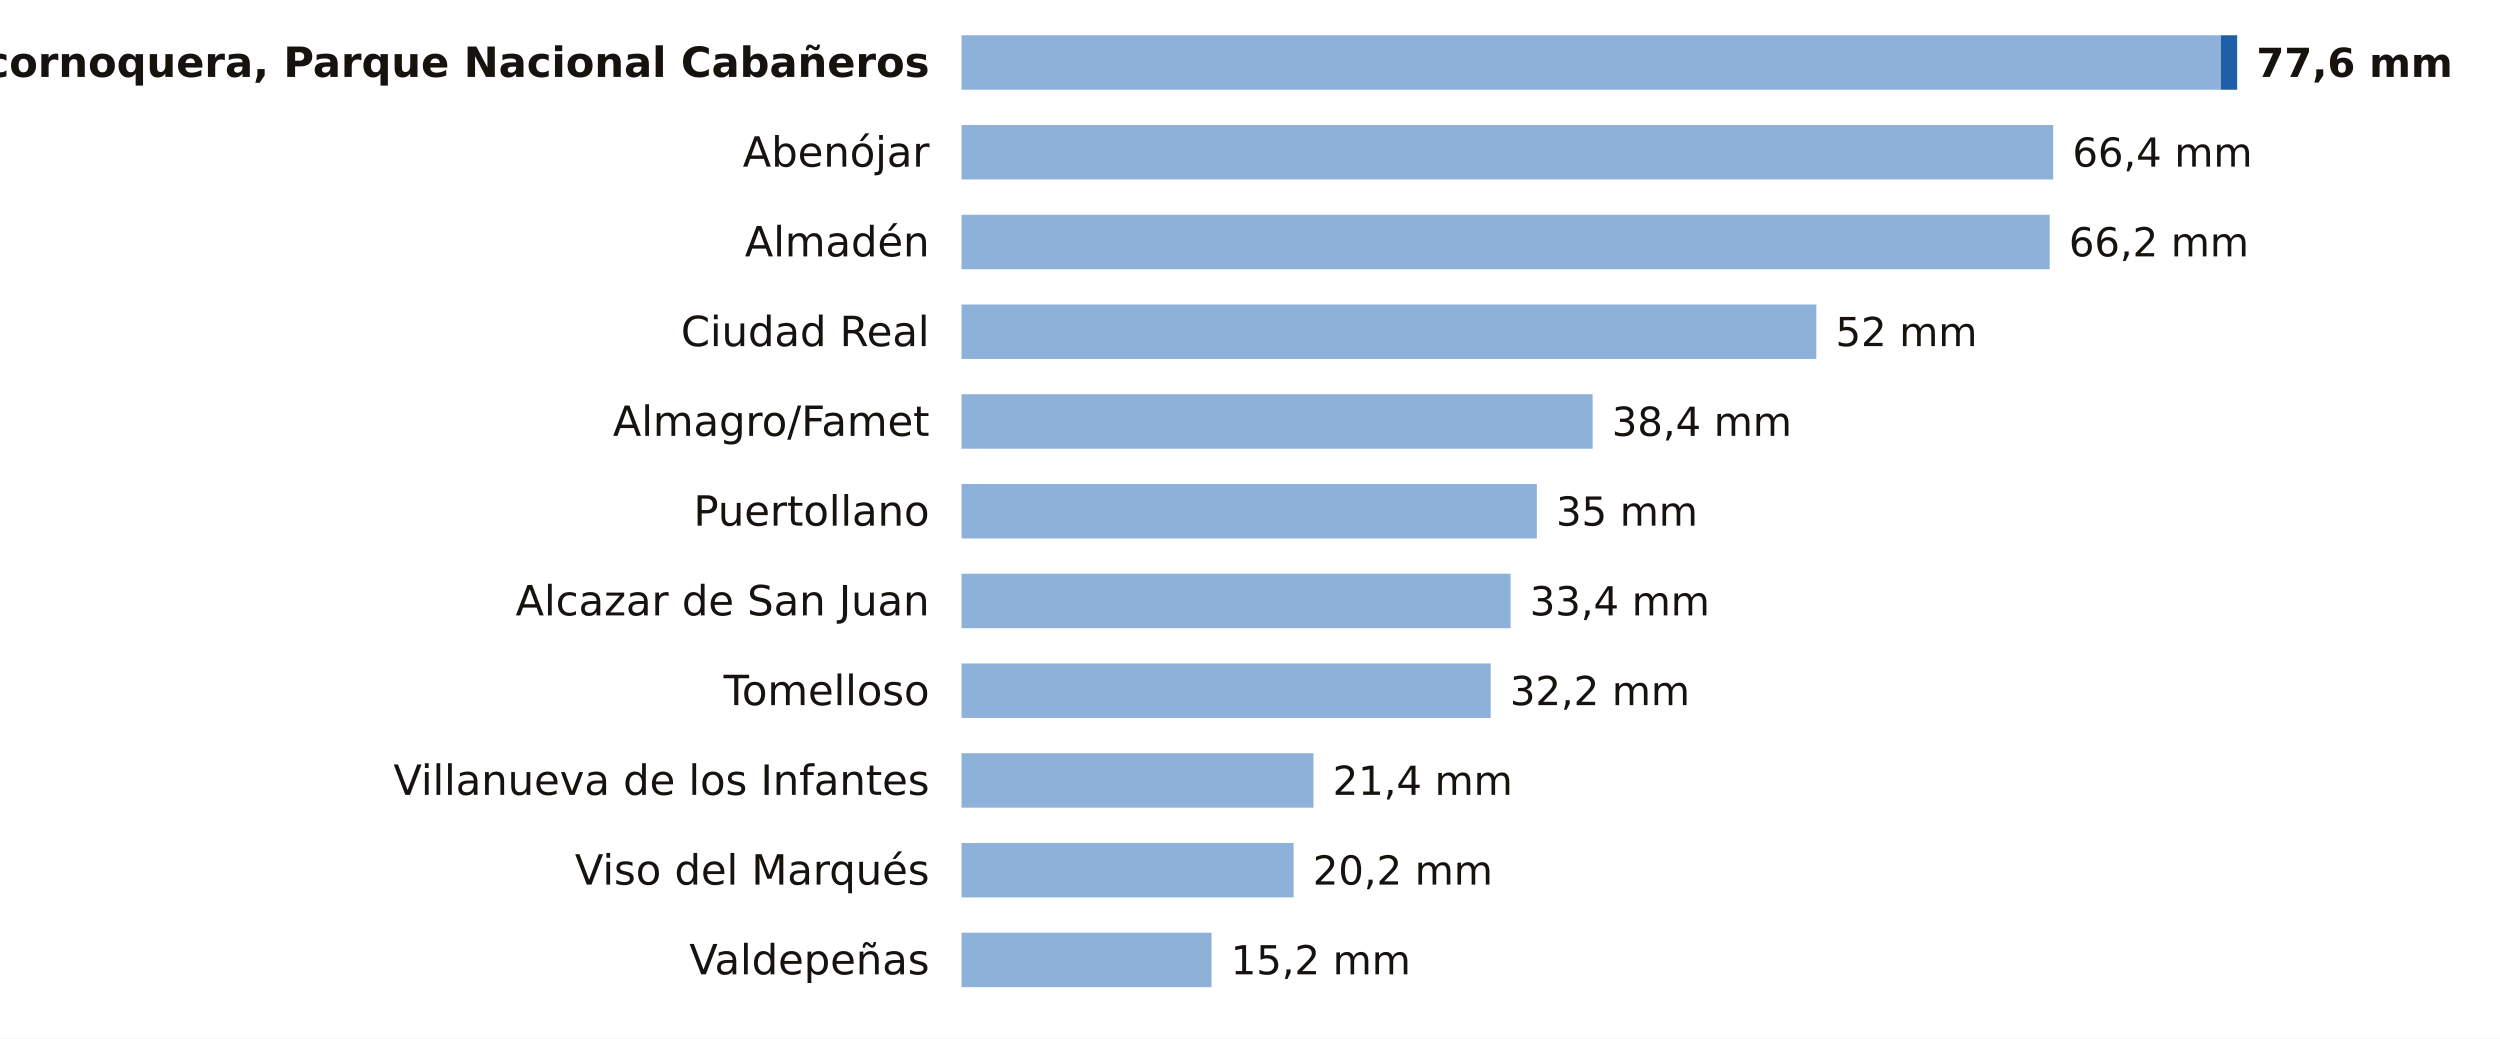
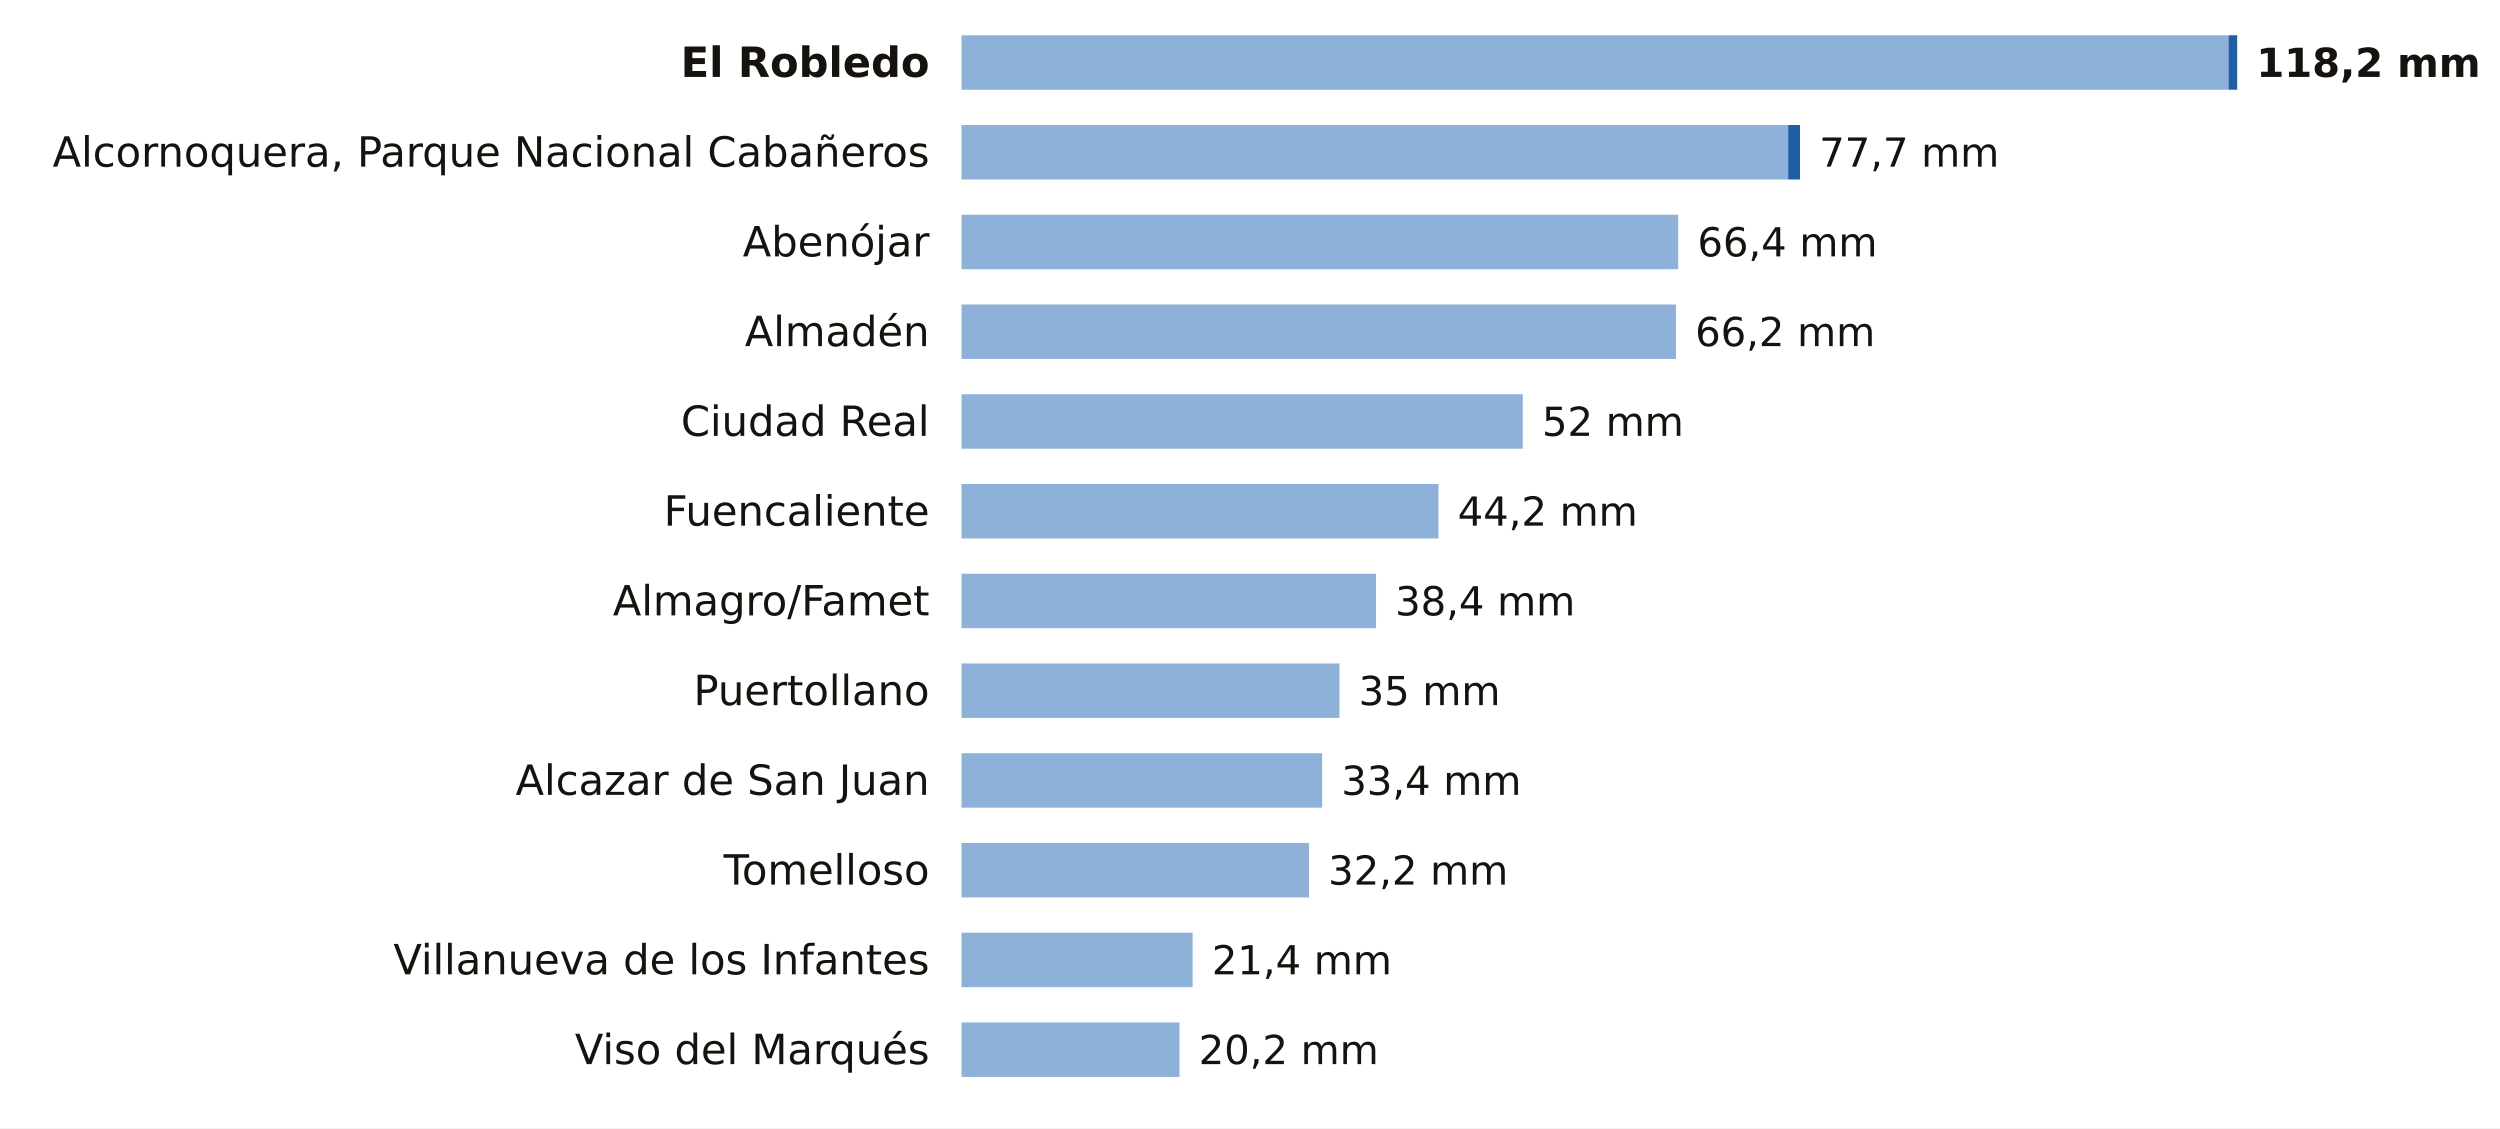
- <svg xmlns="http://www.w3.org/2000/svg" viewBox="0 0 780 324" width="780" height="324" role="img" aria-label="La lluvia de los últimos 7 días en las estaciones de AEMET de Ciudad Real">
-   <rect width="780" height="324" fill="#FFFFFF" />
-   <text x="290.0" y="24.0" font-size="13" fill="#16130F" text-anchor="end" font-weight="600" font-family="Public Sans, DejaVu Sans, Arial, sans-serif">Alcornoquera, Parque Nacional Cabañeros</text>
-   <rect x="300" y="11" width="392.9" height="17" fill="#8EB1DA" />
-   <rect x="692.9" y="11" width="5.1" height="17" fill="#1F5FA8" />
-   <text x="704.0" y="24.0" font-size="12.5" fill="#16130F" text-anchor="start" font-weight="700" font-family="Public Sans, DejaVu Sans, Arial, sans-serif">77,6 mm</text>
-   <text x="290.0" y="52.0" font-size="13" fill="#16130F" text-anchor="end" font-weight="400" font-family="Public Sans, DejaVu Sans, Arial, sans-serif">Abenójar</text>
-   <rect x="300" y="39" width="340.6" height="17" fill="#8EB1DA" />
-   <text x="646.6" y="52.0" font-size="12.5" fill="#16130F" text-anchor="start" font-weight="500" font-family="Public Sans, DejaVu Sans, Arial, sans-serif">66,4 mm</text>
-   <text x="290.0" y="80.0" font-size="13" fill="#16130F" text-anchor="end" font-weight="400" font-family="Public Sans, DejaVu Sans, Arial, sans-serif">Almadén</text>
-   <rect x="300" y="67" width="339.5" height="17" fill="#8EB1DA" />
-   <text x="645.5" y="80.0" font-size="12.5" fill="#16130F" text-anchor="start" font-weight="500" font-family="Public Sans, DejaVu Sans, Arial, sans-serif">66,2 mm</text>
-   <text x="290.0" y="108.0" font-size="13" fill="#16130F" text-anchor="end" font-weight="400" font-family="Public Sans, DejaVu Sans, Arial, sans-serif">Ciudad Real</text>
-   <rect x="300" y="95" width="266.7" height="17" fill="#8EB1DA" />
-   <text x="572.7" y="108.0" font-size="12.5" fill="#16130F" text-anchor="start" font-weight="500" font-family="Public Sans, DejaVu Sans, Arial, sans-serif">52 mm</text>
-   <text x="290.0" y="136.0" font-size="13" fill="#16130F" text-anchor="end" font-weight="400" font-family="Public Sans, DejaVu Sans, Arial, sans-serif">Almagro/Famet</text>
-   <rect x="300" y="123" width="196.9" height="17" fill="#8EB1DA" />
-   <text x="502.9" y="136.0" font-size="12.5" fill="#16130F" text-anchor="start" font-weight="500" font-family="Public Sans, DejaVu Sans, Arial, sans-serif">38,4 mm</text>
-   <text x="290.0" y="164.0" font-size="13" fill="#16130F" text-anchor="end" font-weight="400" font-family="Public Sans, DejaVu Sans, Arial, sans-serif">Puertollano</text>
-   <rect x="300" y="151" width="179.5" height="17" fill="#8EB1DA" />
-   <text x="485.5" y="164.0" font-size="12.5" fill="#16130F" text-anchor="start" font-weight="500" font-family="Public Sans, DejaVu Sans, Arial, sans-serif">35 mm</text>
-   <text x="290.0" y="192.0" font-size="13" fill="#16130F" text-anchor="end" font-weight="400" font-family="Public Sans, DejaVu Sans, Arial, sans-serif">Alcazar de San Juan</text>
-   <rect x="300" y="179" width="171.3" height="17" fill="#8EB1DA" />
-   <text x="477.3" y="192.0" font-size="12.5" fill="#16130F" text-anchor="start" font-weight="500" font-family="Public Sans, DejaVu Sans, Arial, sans-serif">33,4 mm</text>
-   <text x="290.0" y="220.0" font-size="13" fill="#16130F" text-anchor="end" font-weight="400" font-family="Public Sans, DejaVu Sans, Arial, sans-serif">Tomelloso</text>
-   <rect x="300" y="207" width="165.1" height="17" fill="#8EB1DA" />
-   <text x="471.1" y="220.0" font-size="12.5" fill="#16130F" text-anchor="start" font-weight="500" font-family="Public Sans, DejaVu Sans, Arial, sans-serif">32,2 mm</text>
-   <text x="290.0" y="248.0" font-size="13" fill="#16130F" text-anchor="end" font-weight="400" font-family="Public Sans, DejaVu Sans, Arial, sans-serif">Villanueva de los Infantes</text>
-   <rect x="300" y="235" width="109.8" height="17" fill="#8EB1DA" />
-   <text x="415.8" y="248.0" font-size="12.5" fill="#16130F" text-anchor="start" font-weight="500" font-family="Public Sans, DejaVu Sans, Arial, sans-serif">21,4 mm</text>
-   <text x="290.0" y="276.0" font-size="13" fill="#16130F" text-anchor="end" font-weight="400" font-family="Public Sans, DejaVu Sans, Arial, sans-serif">Viso del Marqués</text>
-   <rect x="300" y="263" width="103.6" height="17" fill="#8EB1DA" />
-   <text x="409.6" y="276.0" font-size="12.5" fill="#16130F" text-anchor="start" font-weight="500" font-family="Public Sans, DejaVu Sans, Arial, sans-serif">20,2 mm</text>
-   <text x="290.0" y="304.0" font-size="13" fill="#16130F" text-anchor="end" font-weight="400" font-family="Public Sans, DejaVu Sans, Arial, sans-serif">Valdepeñas</text>
-   <rect x="300" y="291" width="78.0" height="17" fill="#8EB1DA" />
-   <text x="384.0" y="304.0" font-size="12.5" fill="#16130F" text-anchor="start" font-weight="500" font-family="Public Sans, DejaVu Sans, Arial, sans-serif">15,2 mm</text>
+ <svg xmlns="http://www.w3.org/2000/svg" viewBox="0 0 780 352" width="780" height="352" role="img" aria-label="La lluvia de los últimos 7 días en las estaciones de AEMET de Ciudad Real">
+   <rect width="780" height="352" fill="#FFFFFF" />
+   <text x="290.0" y="24.0" font-size="13" fill="#16130F" text-anchor="end" font-weight="600" font-family="Public Sans, DejaVu Sans, Arial, sans-serif">El Robledo</text>
+   <rect x="300" y="11" width="395.3" height="17" fill="#8EB1DA" />
+   <rect x="695.3" y="11" width="2.7" height="17" fill="#1F5FA8" />
+   <text x="704.0" y="24.0" font-size="12.5" fill="#16130F" text-anchor="start" font-weight="700" font-family="Public Sans, DejaVu Sans, Arial, sans-serif">118,2 mm</text>
+   <text x="290.0" y="52.0" font-size="13" fill="#16130F" text-anchor="end" font-weight="400" font-family="Public Sans, DejaVu Sans, Arial, sans-serif">Alcornoquera, Parque Nacional Cabañeros</text>
+   <rect x="300" y="39" width="257.9" height="17" fill="#8EB1DA" />
+   <rect x="557.9" y="39" width="3.7" height="17" fill="#1F5FA8" />
+   <text x="567.6" y="52.0" font-size="12.5" fill="#16130F" text-anchor="start" font-weight="500" font-family="Public Sans, DejaVu Sans, Arial, sans-serif">77,7 mm</text>
+   <text x="290.0" y="80.0" font-size="13" fill="#16130F" text-anchor="end" font-weight="400" font-family="Public Sans, DejaVu Sans, Arial, sans-serif">Abenójar</text>
+   <rect x="300" y="67" width="223.6" height="17" fill="#8EB1DA" />
+   <text x="529.6" y="80.0" font-size="12.5" fill="#16130F" text-anchor="start" font-weight="500" font-family="Public Sans, DejaVu Sans, Arial, sans-serif">66,4 mm</text>
+   <text x="290.0" y="108.0" font-size="13" fill="#16130F" text-anchor="end" font-weight="400" font-family="Public Sans, DejaVu Sans, Arial, sans-serif">Almadén</text>
+   <rect x="300" y="95" width="222.9" height="17" fill="#8EB1DA" />
+   <text x="528.9" y="108.0" font-size="12.5" fill="#16130F" text-anchor="start" font-weight="500" font-family="Public Sans, DejaVu Sans, Arial, sans-serif">66,2 mm</text>
+   <text x="290.0" y="136.0" font-size="13" fill="#16130F" text-anchor="end" font-weight="400" font-family="Public Sans, DejaVu Sans, Arial, sans-serif">Ciudad Real</text>
+   <rect x="300" y="123" width="175.1" height="17" fill="#8EB1DA" />
+   <text x="481.1" y="136.0" font-size="12.5" fill="#16130F" text-anchor="start" font-weight="500" font-family="Public Sans, DejaVu Sans, Arial, sans-serif">52 mm</text>
+   <text x="290.0" y="164.0" font-size="13" fill="#16130F" text-anchor="end" font-weight="400" font-family="Public Sans, DejaVu Sans, Arial, sans-serif">Fuencaliente</text>
+   <rect x="300" y="151" width="148.8" height="17" fill="#8EB1DA" />
+   <text x="454.8" y="164.0" font-size="12.5" fill="#16130F" text-anchor="start" font-weight="500" font-family="Public Sans, DejaVu Sans, Arial, sans-serif">44,2 mm</text>
+   <text x="290.0" y="192.0" font-size="13" fill="#16130F" text-anchor="end" font-weight="400" font-family="Public Sans, DejaVu Sans, Arial, sans-serif">Almagro/Famet</text>
+   <rect x="300" y="179" width="129.3" height="17" fill="#8EB1DA" />
+   <text x="435.3" y="192.0" font-size="12.5" fill="#16130F" text-anchor="start" font-weight="500" font-family="Public Sans, DejaVu Sans, Arial, sans-serif">38,4 mm</text>
+   <text x="290.0" y="220.0" font-size="13" fill="#16130F" text-anchor="end" font-weight="400" font-family="Public Sans, DejaVu Sans, Arial, sans-serif">Puertollano</text>
+   <rect x="300" y="207" width="117.9" height="17" fill="#8EB1DA" />
+   <text x="423.9" y="220.0" font-size="12.5" fill="#16130F" text-anchor="start" font-weight="500" font-family="Public Sans, DejaVu Sans, Arial, sans-serif">35 mm</text>
+   <text x="290.0" y="248.0" font-size="13" fill="#16130F" text-anchor="end" font-weight="400" font-family="Public Sans, DejaVu Sans, Arial, sans-serif">Alcazar de San Juan</text>
+   <rect x="300" y="235" width="112.5" height="17" fill="#8EB1DA" />
+   <text x="418.5" y="248.0" font-size="12.5" fill="#16130F" text-anchor="start" font-weight="500" font-family="Public Sans, DejaVu Sans, Arial, sans-serif">33,4 mm</text>
+   <text x="290.0" y="276.0" font-size="13" fill="#16130F" text-anchor="end" font-weight="400" font-family="Public Sans, DejaVu Sans, Arial, sans-serif">Tomelloso</text>
+   <rect x="300" y="263" width="108.4" height="17" fill="#8EB1DA" />
+   <text x="414.4" y="276.0" font-size="12.5" fill="#16130F" text-anchor="start" font-weight="500" font-family="Public Sans, DejaVu Sans, Arial, sans-serif">32,2 mm</text>
+   <text x="290.0" y="304.0" font-size="13" fill="#16130F" text-anchor="end" font-weight="400" font-family="Public Sans, DejaVu Sans, Arial, sans-serif">Villanueva de los Infantes</text>
+   <rect x="300" y="291" width="72.1" height="17" fill="#8EB1DA" />
+   <text x="378.1" y="304.0" font-size="12.5" fill="#16130F" text-anchor="start" font-weight="500" font-family="Public Sans, DejaVu Sans, Arial, sans-serif">21,4 mm</text>
+   <text x="290.0" y="332.0" font-size="13" fill="#16130F" text-anchor="end" font-weight="400" font-family="Public Sans, DejaVu Sans, Arial, sans-serif">Viso del Marqués</text>
+   <rect x="300" y="319" width="68.0" height="17" fill="#8EB1DA" />
+   <text x="374.0" y="332.0" font-size="12.5" fill="#16130F" text-anchor="start" font-weight="500" font-family="Public Sans, DejaVu Sans, Arial, sans-serif">20,2 mm</text>
</svg>
